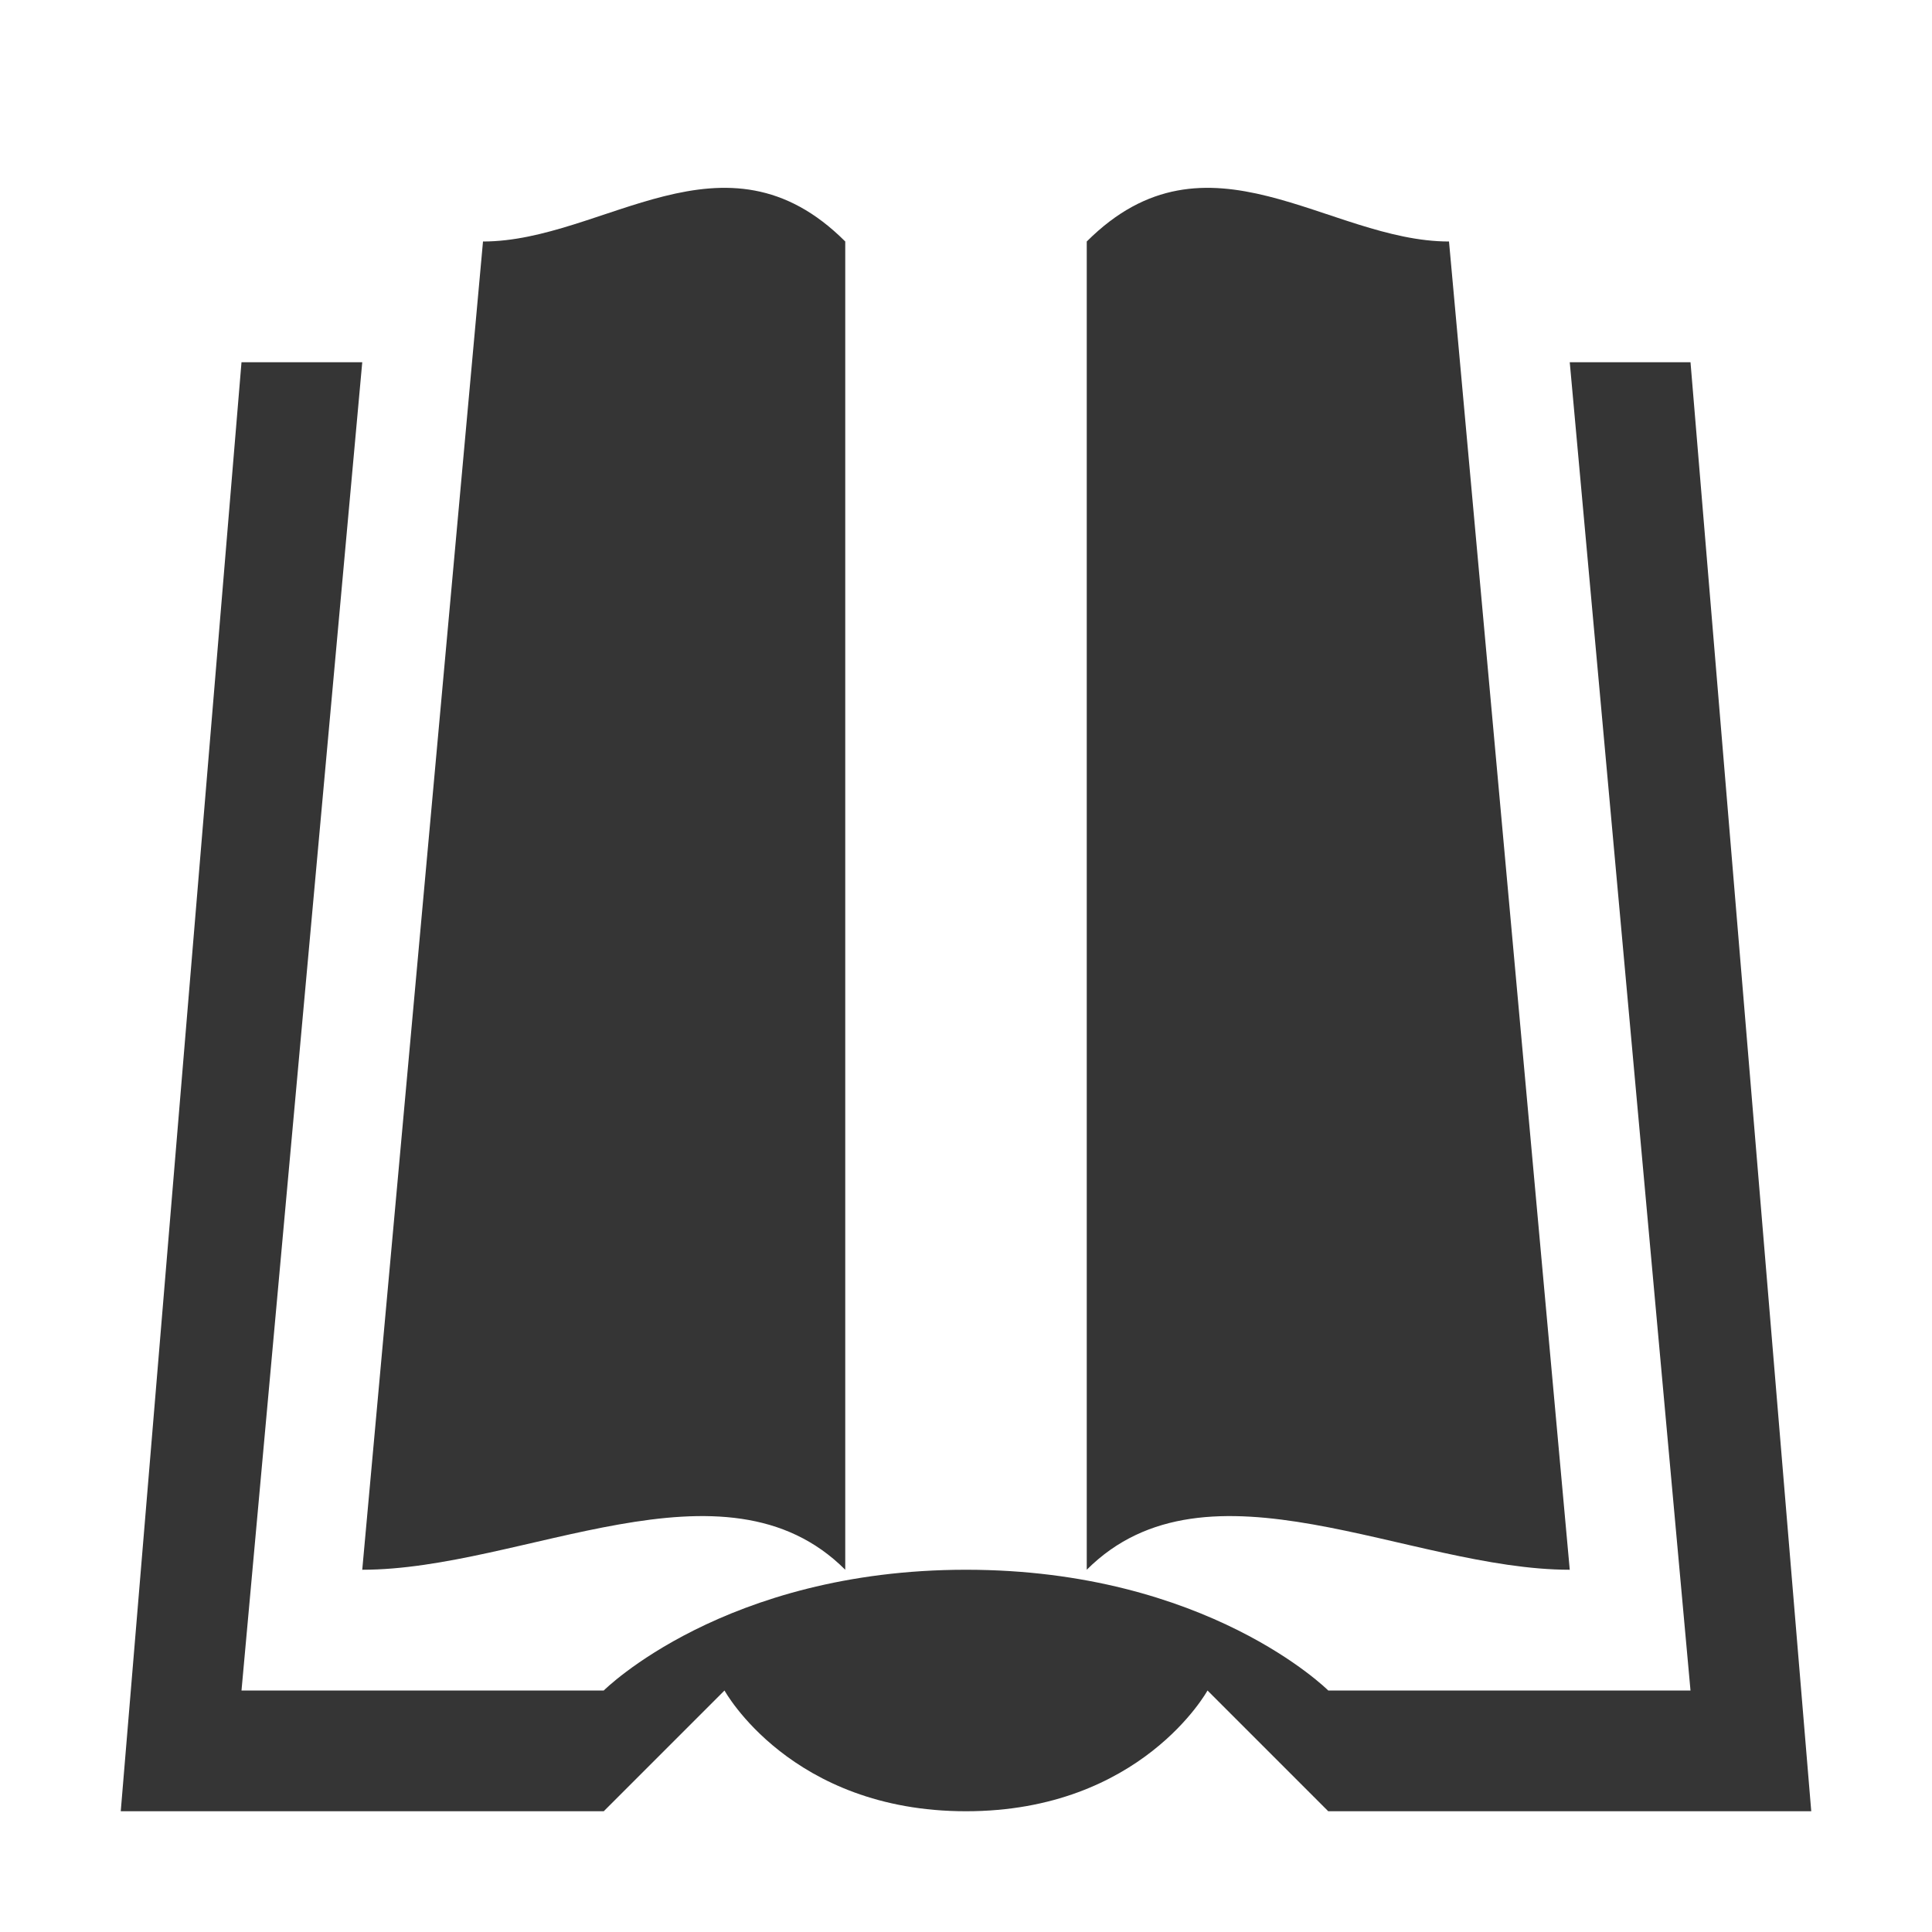
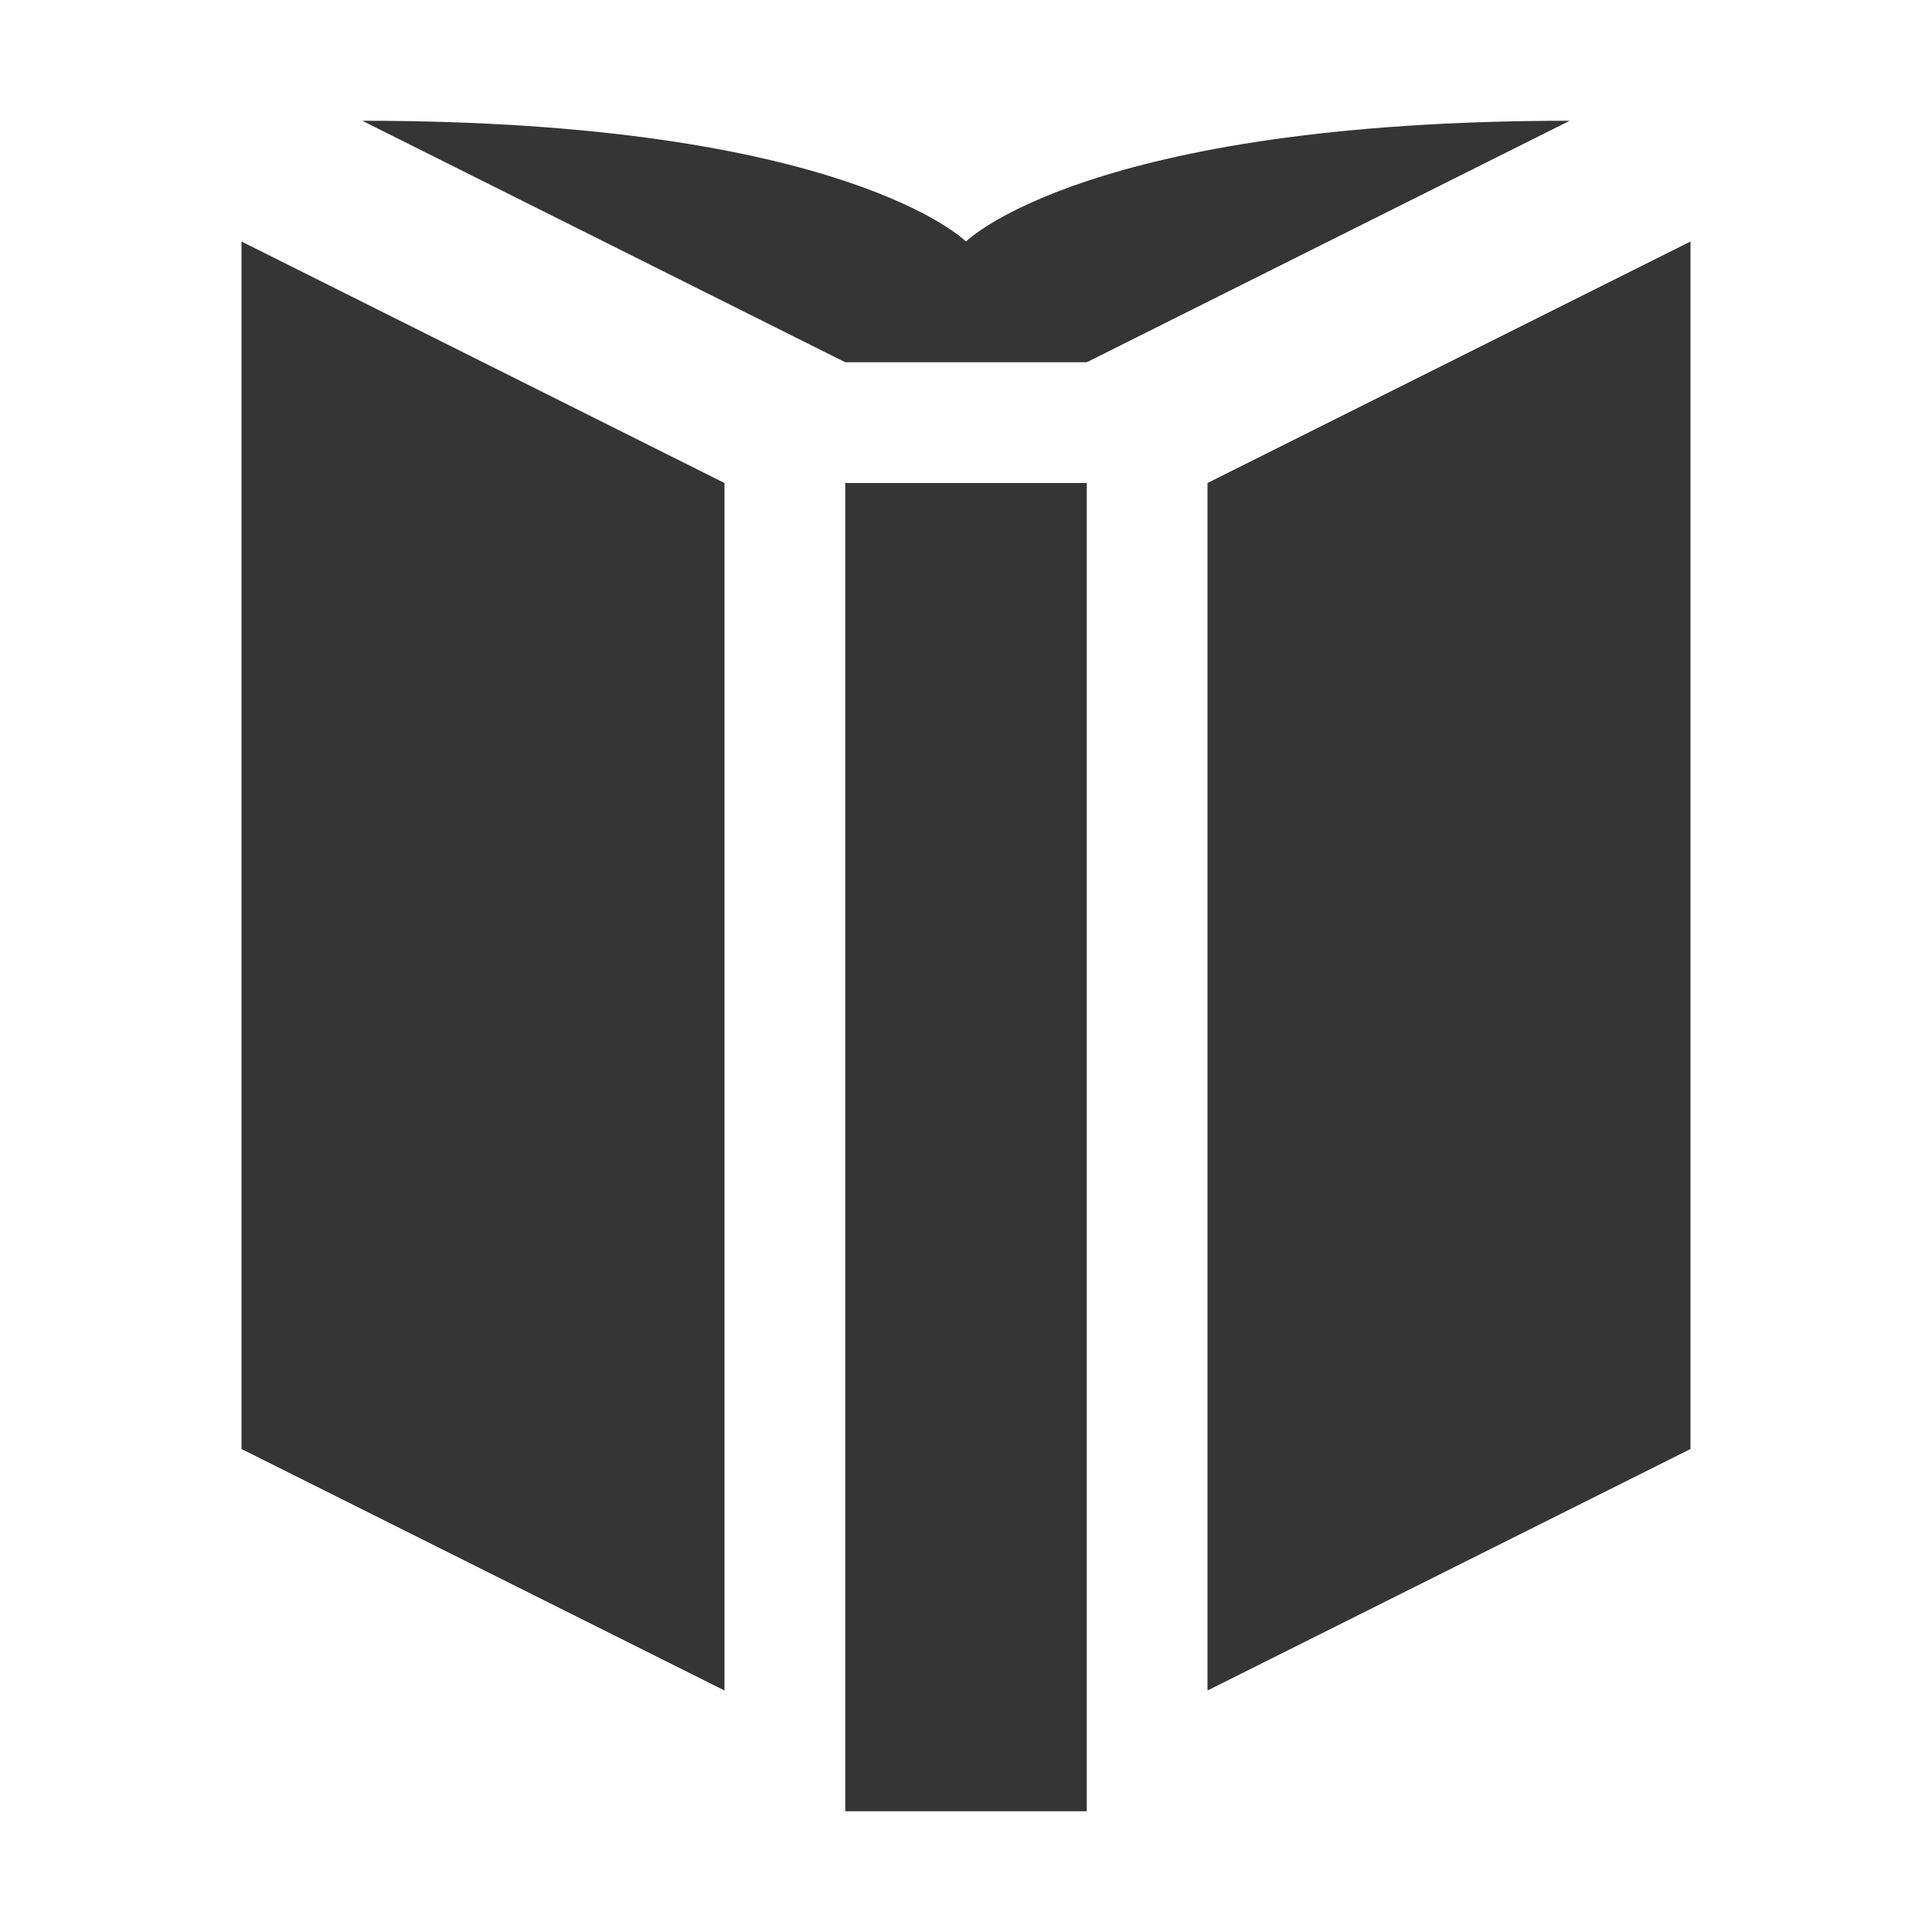
<svg xmlns="http://www.w3.org/2000/svg" height="16" viewBox="0 0 16 16" width="16">
-   <g fill="#353535">
-     <path d="m2 3h1l-1 11h3s1-1 3-1 3 1 3 1h3l-1-11h1l1 12h-4l-1-1s-.548 1-2 1-2-1-2-1l-1 1h-4z" fill="#353535" />
-     <path d="m9 2c1-1 2 0 3 0l1 11c-1.333 0-3-1-4 0zm-2 11c-1-1-2.667 0-4 0l1-11c1 0 2-1 3 0z" fill="#353535" />
+   <g fill="#353535" fill-rule="evenodd">
+     <path d="m7 15h2v-11h-2z" stroke-width=".612" />
+     <path d="m10 14 4-2v-10l-4 2z" />
+     <path d="m7 3h2l4-2c-4 0-5 1-5 1s-1-1-5-1z" />
+     <path d="m6 14-4-2v-10l4 2z" />
  </g>
</svg>
